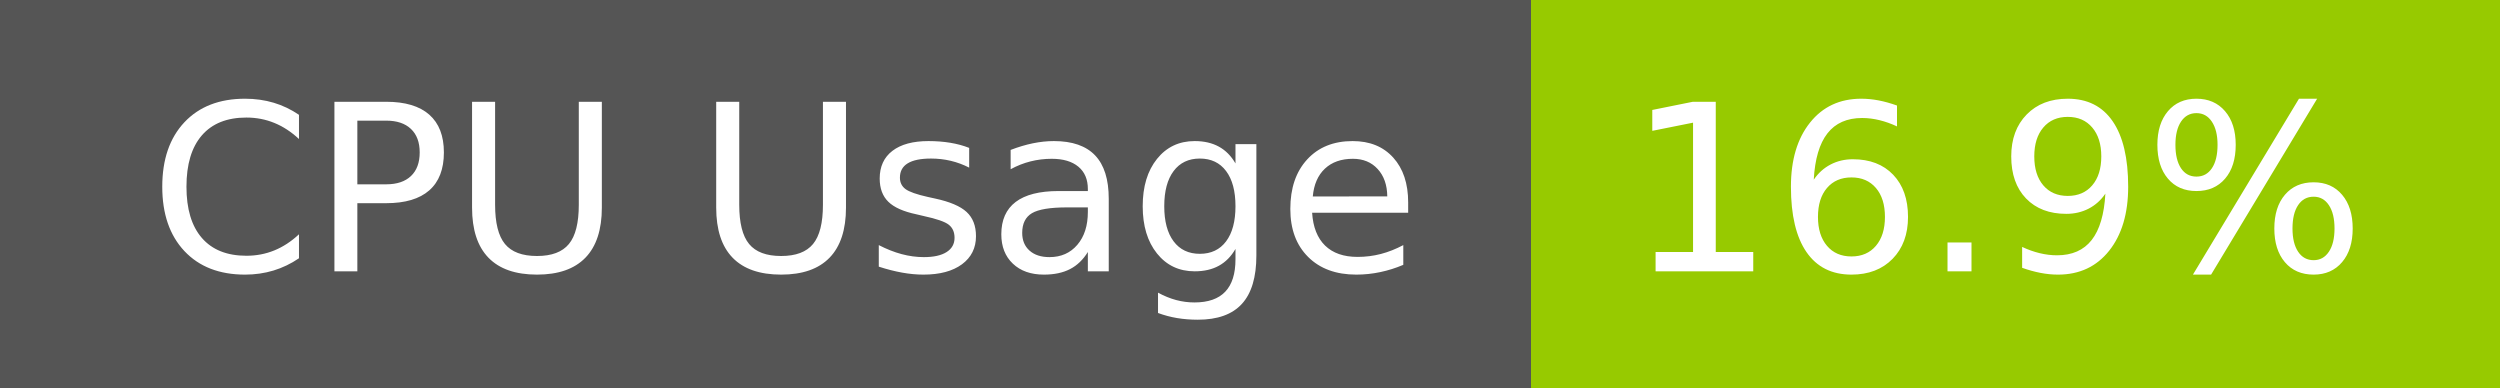
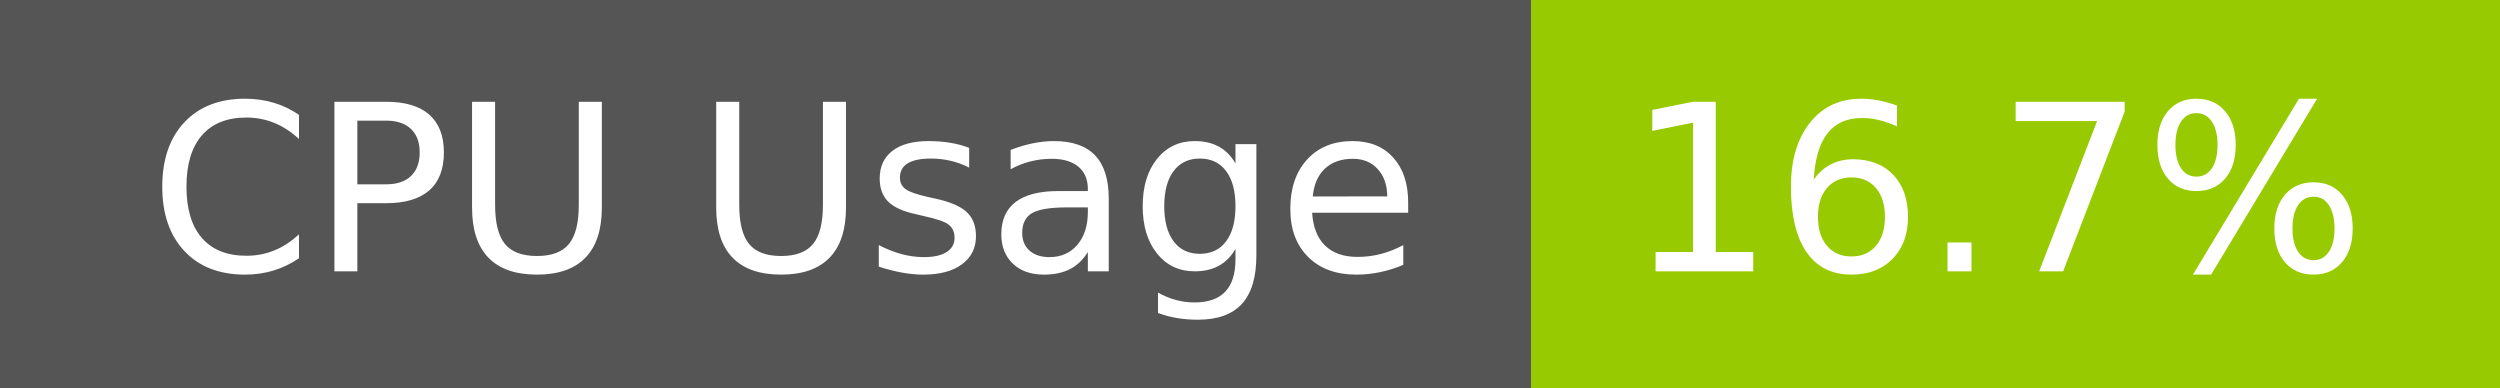
- <svg xmlns="http://www.w3.org/2000/svg" width="129" height="20" role="img" aria-label="CPU Usage: 16.9%">
+ <svg xmlns="http://www.w3.org/2000/svg" width="129" height="20" role="img" aria-label="CPU Usage: 16.7%">
  <g shape-rendering="crispEdges">
    <rect width="79" height="20" fill="#555" />
    <rect x="79" width="50" height="20" fill="#97ca00" />
  </g>
  <g fill="#fff" text-anchor="middle" font-family="Verdana,Geneva,DejaVu Sans,sans-serif" text-rendering="geometricPrecision" font-size="120">
    <text x="405" y="140" transform="scale(.1)" fill="#fff" textLength="665">CPU Usage</text>
-     <text x="1030" y="140" transform="scale(.1)" fill="#fff" textLength="390">16.9%</text>
+     <text x="1030" y="140" transform="scale(.1)" fill="#fff" textLength="390">16.7%</text>
  </g>
</svg>
